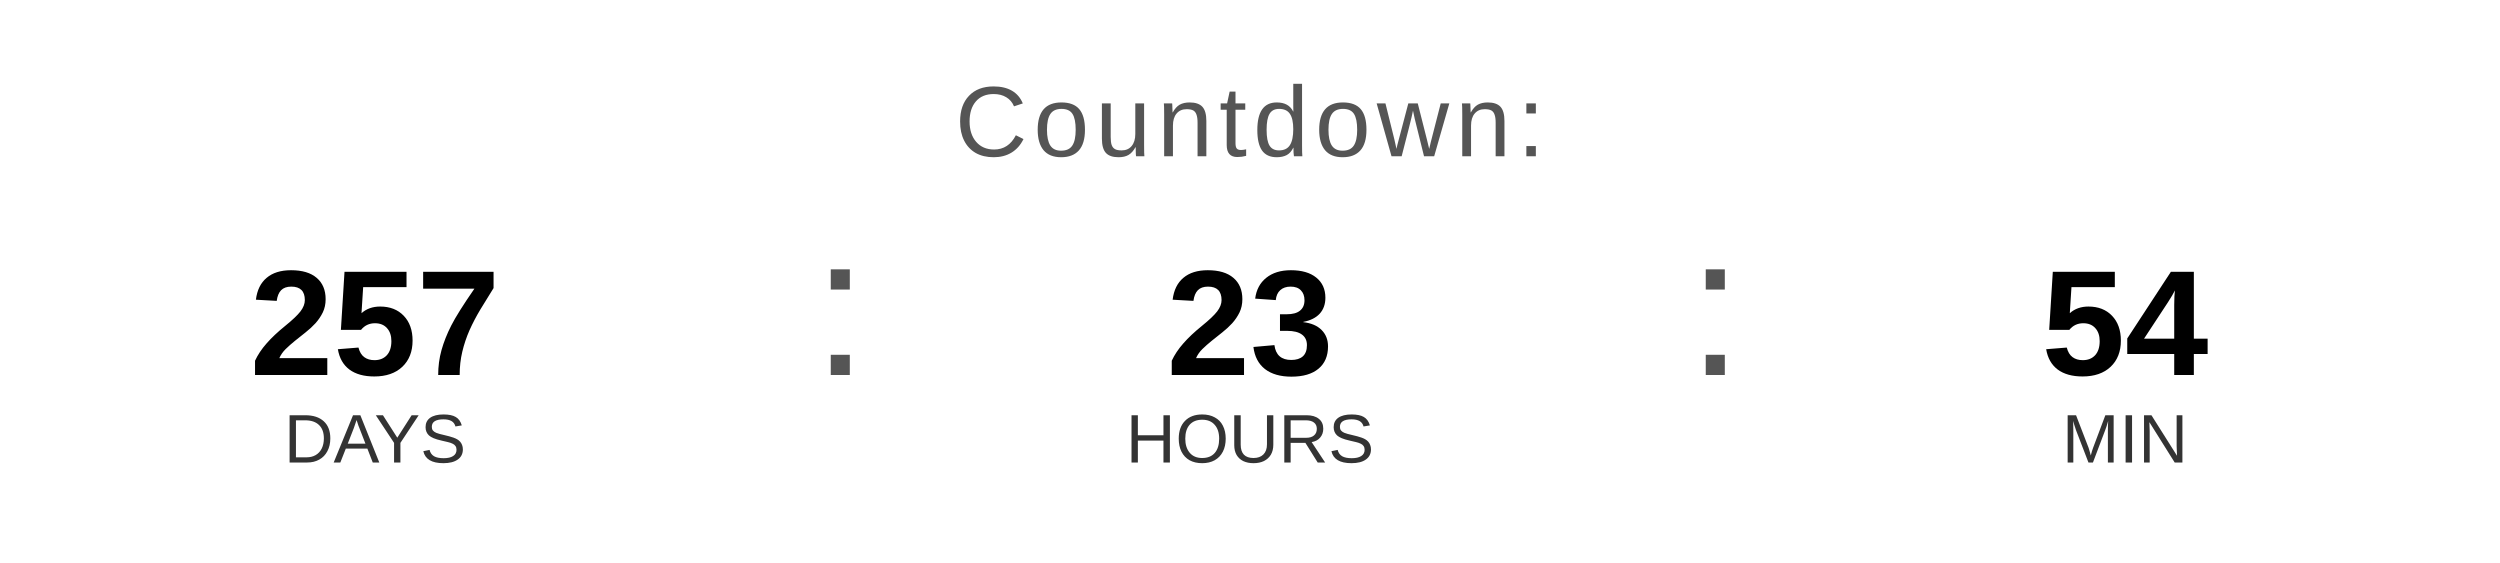
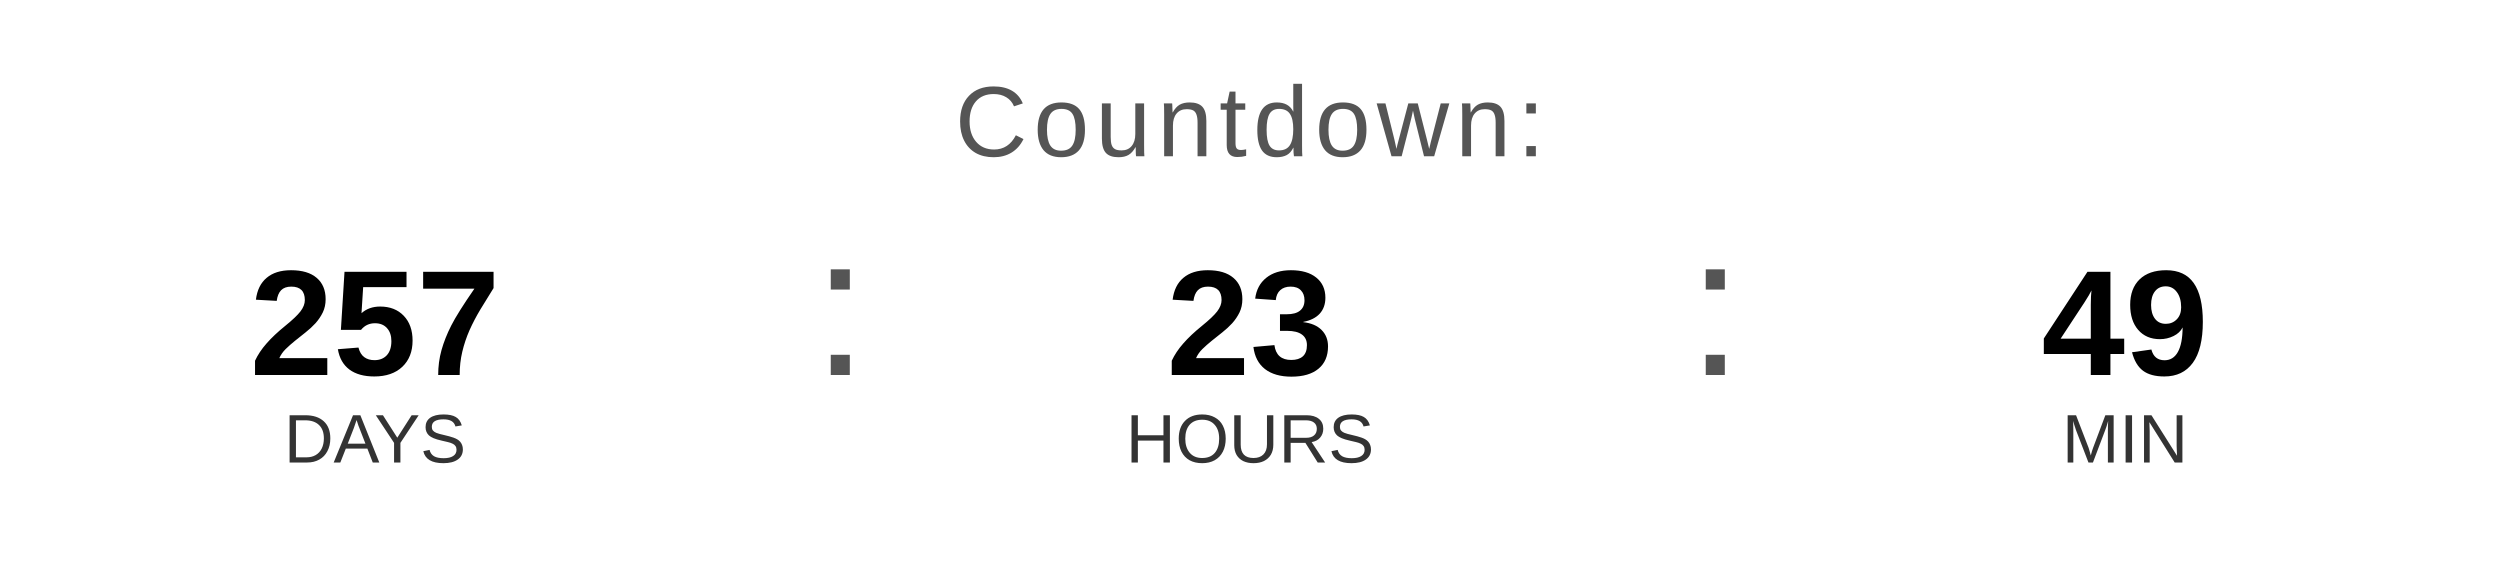
<svg xmlns="http://www.w3.org/2000/svg" width="400" height="90" viewBox="0 0 400 90">
  <text x="200" y="25" font-family="Arial, Helvetica, sans-serif" font-size="16" fill="#555555" text-anchor="middle" letter-spacing="1">
    Countdown:
  </text>
  <text x="60" y="60" font-family="Arial, Helvetica, sans-serif" font-size="24" font-weight="bold" fill="#000000" text-anchor="middle">257</text>
  <text x="60" y="74" font-family="Arial, Helvetica, sans-serif" font-size="11" fill="#333333" text-anchor="middle">DAYS</text>
  <text x="130" y="60" font-family="Arial, sans-serif" font-size="32" fill="#555555">:</text>
  <text x="200" y="60" font-family="Arial, Helvetica, sans-serif" font-size="24" font-weight="bold" fill="#000000" text-anchor="middle">23</text>
  <text x="200" y="74" font-family="Arial, Helvetica, sans-serif" font-size="11" fill="#333333" text-anchor="middle">HOURS</text>
  <text x="270" y="60" font-family="Arial, sans-serif" font-size="32" fill="#555555">:</text>
-   <text x="340" y="60" font-family="Arial, Helvetica, sans-serif" font-size="24" font-weight="bold" fill="#000000" text-anchor="middle">54</text>
+   <text x="340" y="60" font-family="Arial, Helvetica, sans-serif" font-size="24" font-weight="bold" fill="#000000" text-anchor="middle">49</text>
  <text x="340" y="74" font-family="Arial, Helvetica, sans-serif" font-size="11" fill="#333333" text-anchor="middle">MIN</text>
</svg>
